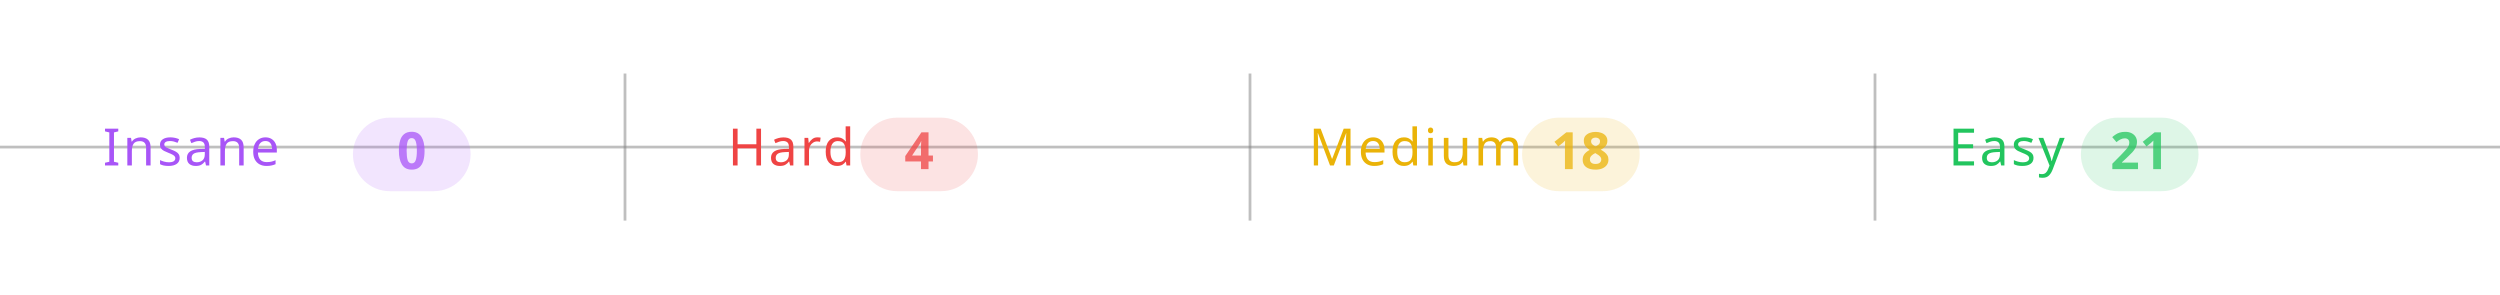
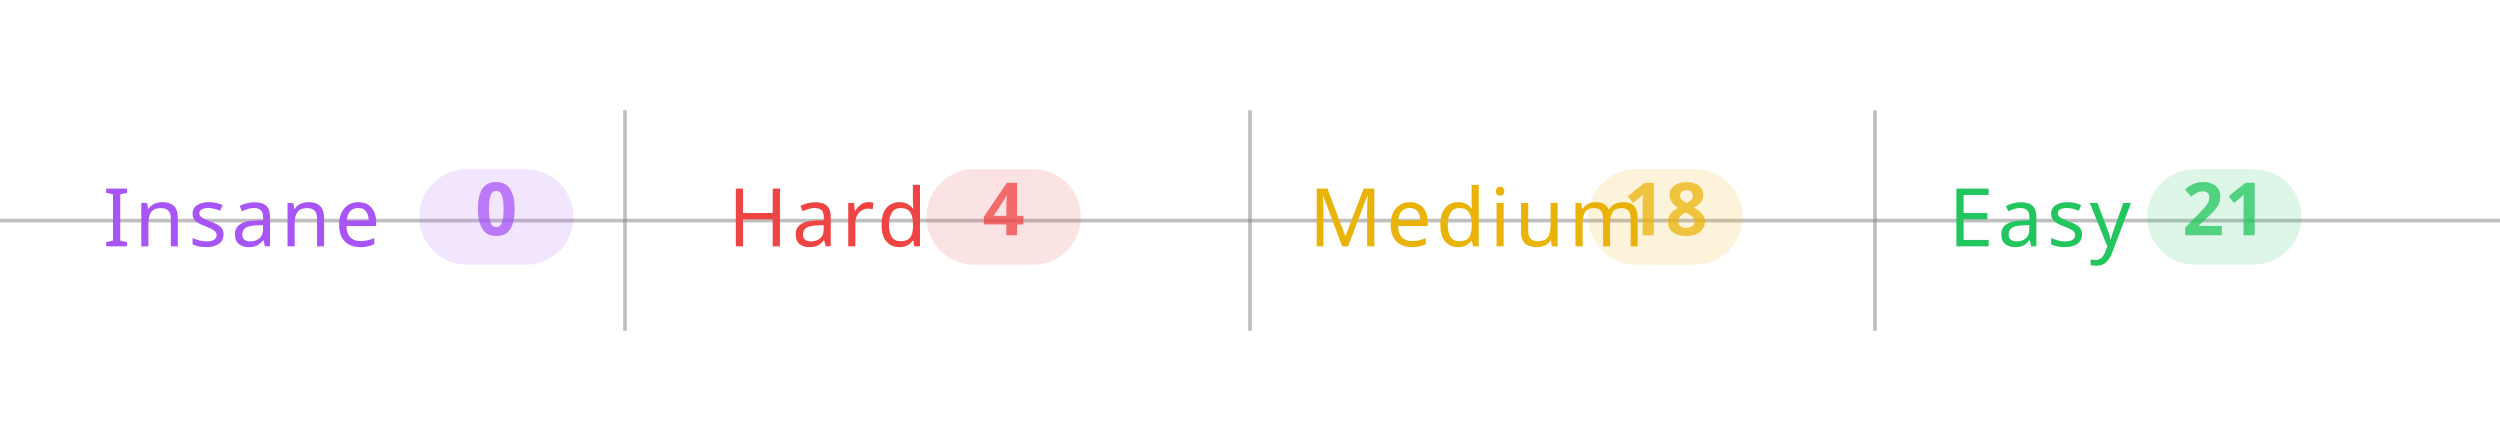
- <svg xmlns="http://www.w3.org/2000/svg" width="100%" viewBox="0 0 680 80">
-   <line x1="0" y1="40" x2="680" y2="40" stroke="#808080" stroke-opacity="0.5" stroke-width="0.75" />
-   <line x1="170" y1="20" x2="170" y2="60" stroke="#808080" stroke-opacity="0.5" stroke-width="0.75" />
-   <line x1="340" y1="20" x2="340" y2="60" stroke="#808080" stroke-opacity="0.5" stroke-width="0.75" />
-   <line x1="510" y1="20" x2="510" y2="60" stroke="#808080" stroke-opacity="0.5" stroke-width="0.75" />
-   <text x="28" y="45" text-anchor="start" font-family="sans-serif" font-size="14" font-weight="500" letter-spacing="0.05em" fill="#a855f7">Insane</text>
-   <rect x="96" y="32" width="32" height="20" rx="10" fill="#a855f7" fill-opacity="0.15" />
-   <text x="112" y="46" text-anchor="middle" font-family="sans-serif" font-size="14" font-weight="600" fill="#a855f7" fill-opacity="0.75">0</text>
-   <text x="198" y="45" text-anchor="start" font-family="sans-serif" font-size="14" font-weight="500" letter-spacing="0.05em" fill="#ef4444">Hard</text>
-   <rect x="234" y="32" width="32" height="20" rx="10" fill="#ef4444" fill-opacity="0.15" />
-   <text x="250" y="46" text-anchor="middle" font-family="sans-serif" font-size="14" font-weight="600" fill="#ef4444" fill-opacity="0.75">4</text>
-   <text x="356" y="45" text-anchor="start" font-family="sans-serif" font-size="14" font-weight="500" letter-spacing="0.05em" fill="#eab308">Medium</text>
-   <rect x="414" y="32" width="32" height="20" rx="10" fill="#eab308" fill-opacity="0.15" />
-   <text x="430" y="46" text-anchor="middle" font-family="sans-serif" font-size="14" font-weight="600" fill="#eab308" fill-opacity="0.75">18</text>
-   <text x="530" y="45" text-anchor="start" font-family="sans-serif" font-size="14" font-weight="500" letter-spacing="0.05em" fill="#22c55e">Easy</text>
-   <rect x="566" y="32" width="32" height="20" rx="10" fill="#22c55e" fill-opacity="0.15" />
-   <text x="582" y="46" text-anchor="middle" font-family="sans-serif" font-size="14" font-weight="600" fill="#22c55e" fill-opacity="0.75">21</text>
+ <svg xmlns="http://www.w3.org/2000/svg" width="100%" viewBox="0 0 680 120">
+   <line x1="0" y1="60" x2="680" y2="60" stroke="#808080" stroke-opacity="0.5" stroke-width="1" />
+   <line x1="170" y1="30" x2="170" y2="90" stroke="#808080" stroke-opacity="0.5" stroke-width="1" />
+   <line x1="340" y1="30" x2="340" y2="90" stroke="#808080" stroke-opacity="0.5" stroke-width="1" />
+   <line x1="510" y1="30" x2="510" y2="90" stroke="#808080" stroke-opacity="0.5" stroke-width="1" />
+   <text x="28" y="67" text-anchor="start" font-family="sans-serif" font-size="22" font-weight="500" letter-spacing="0.05em" fill="#a855f7">Insane</text>
+   <rect x="114" y="46" width="42" height="26" rx="13" fill="#a855f7" fill-opacity="0.15" />
+   <text x="135" y="64" text-anchor="middle" font-family="sans-serif" font-size="20" font-weight="600" fill="#a855f7" fill-opacity="0.75">0</text>
+   <text x="198" y="67" text-anchor="start" font-family="sans-serif" font-size="22" font-weight="500" letter-spacing="0.05em" fill="#ef4444">Hard</text>
+   <rect x="252" y="46" width="42" height="26" rx="13" fill="#ef4444" fill-opacity="0.15" />
+   <text x="273" y="64" text-anchor="middle" font-family="sans-serif" font-size="20" font-weight="600" fill="#ef4444" fill-opacity="0.75">4</text>
+   <text x="356" y="67" text-anchor="start" font-family="sans-serif" font-size="22" font-weight="500" letter-spacing="0.05em" fill="#eab308">Medium</text>
+   <rect x="432" y="46" width="42" height="26" rx="13" fill="#eab308" fill-opacity="0.15" />
+   <text x="453" y="64" text-anchor="middle" font-family="sans-serif" font-size="20" font-weight="600" fill="#eab308" fill-opacity="0.75">18</text>
+   <text x="530" y="67" text-anchor="start" font-family="sans-serif" font-size="22" font-weight="500" letter-spacing="0.05em" fill="#22c55e">Easy</text>
+   <rect x="584" y="46" width="42" height="26" rx="13" fill="#22c55e" fill-opacity="0.15" />
+   <text x="605" y="64" text-anchor="middle" font-family="sans-serif" font-size="20" font-weight="600" fill="#22c55e" fill-opacity="0.75">21</text>
</svg>
